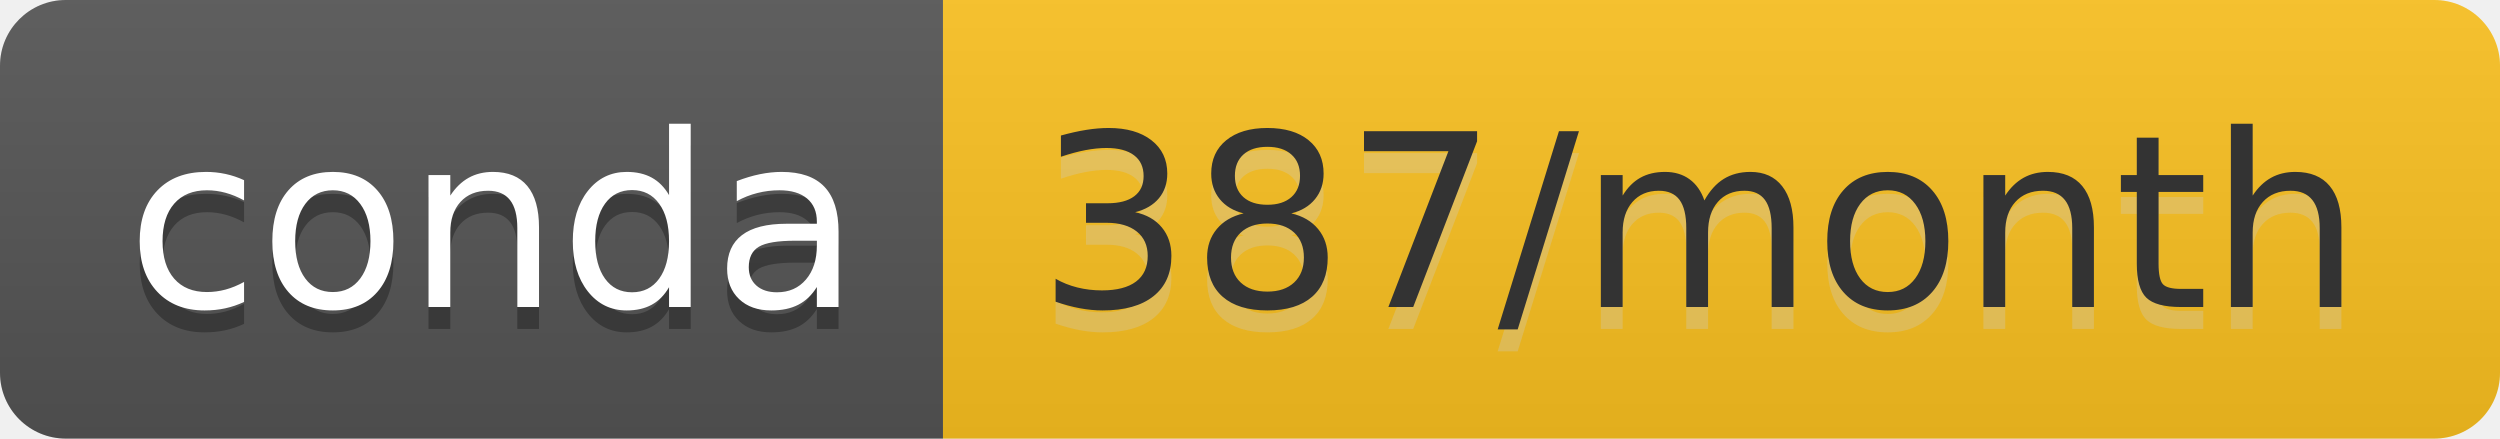
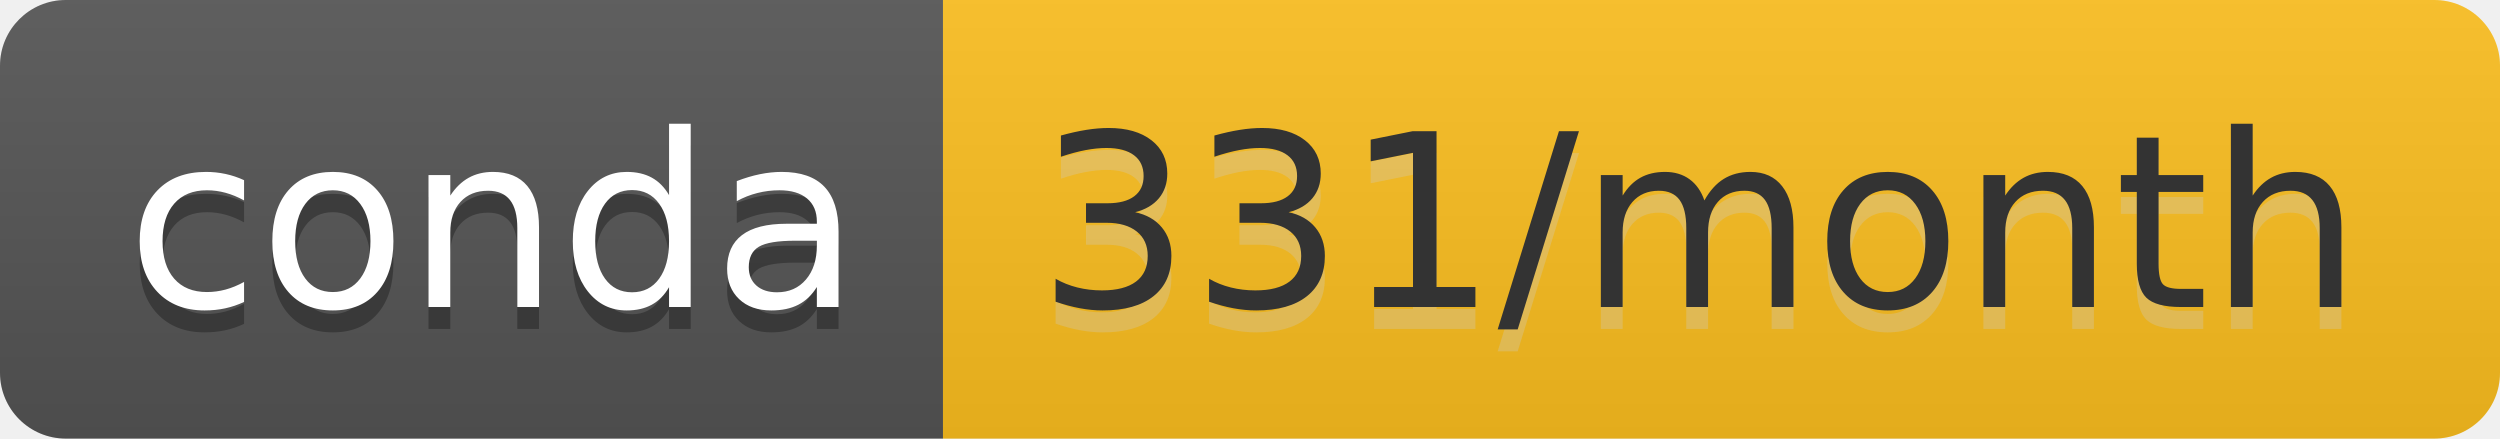
- <svg xmlns="http://www.w3.org/2000/svg" width="114" height="20" role="img" aria-label="conda: 387/month">
+ <svg xmlns="http://www.w3.org/2000/svg" width="114" height="20" role="img" aria-label="conda: 331/month">
  <linearGradient id="s" x2="0" y2="100%">
    <stop offset="0" stop-color="#bbb" stop-opacity=".1" />
    <stop offset="1" stop-opacity=".1" />
  </linearGradient>
  <clipPath id="r">
    <rect width="114" height="20" rx="3" fill="#fff" />
  </clipPath>
  <g clip-path="url(#r)">
    <rect width="43" height="20" fill="#555" />
-     <rect x="43" width="71" height="20" fill="#fcc220" />
+     <rect x="43" width="71" height="20" fill="#fdc01f" />
    <rect width="114" height="20" fill="url(#s)" />
  </g>
  <g fill="#fff" text-anchor="middle" font-family="Verdana,Geneva,DejaVu Sans,sans-serif" text-rendering="geometricPrecision" font-size="110">
    <text aria-hidden="true" x="225" y="150" fill="#010101" fill-opacity=".3" transform="scale(.1)" textLength="330">conda</text>
    <text x="225" y="140" transform="scale(.1)" fill="#fff" textLength="330">conda</text>
-     <text aria-hidden="true" x="775" y="150" fill="#ccc" fill-opacity=".3" transform="scale(.1)" textLength="610">387/month</text>
-     <text x="775" y="140" transform="scale(.1)" fill="#333" textLength="610">387/month</text>
+     <text aria-hidden="true" x="775" y="150" fill="#ccc" fill-opacity=".3" transform="scale(.1)" textLength="610">331/month</text>
+     <text x="775" y="140" transform="scale(.1)" fill="#333" textLength="610">331/month</text>
  </g>
</svg>
